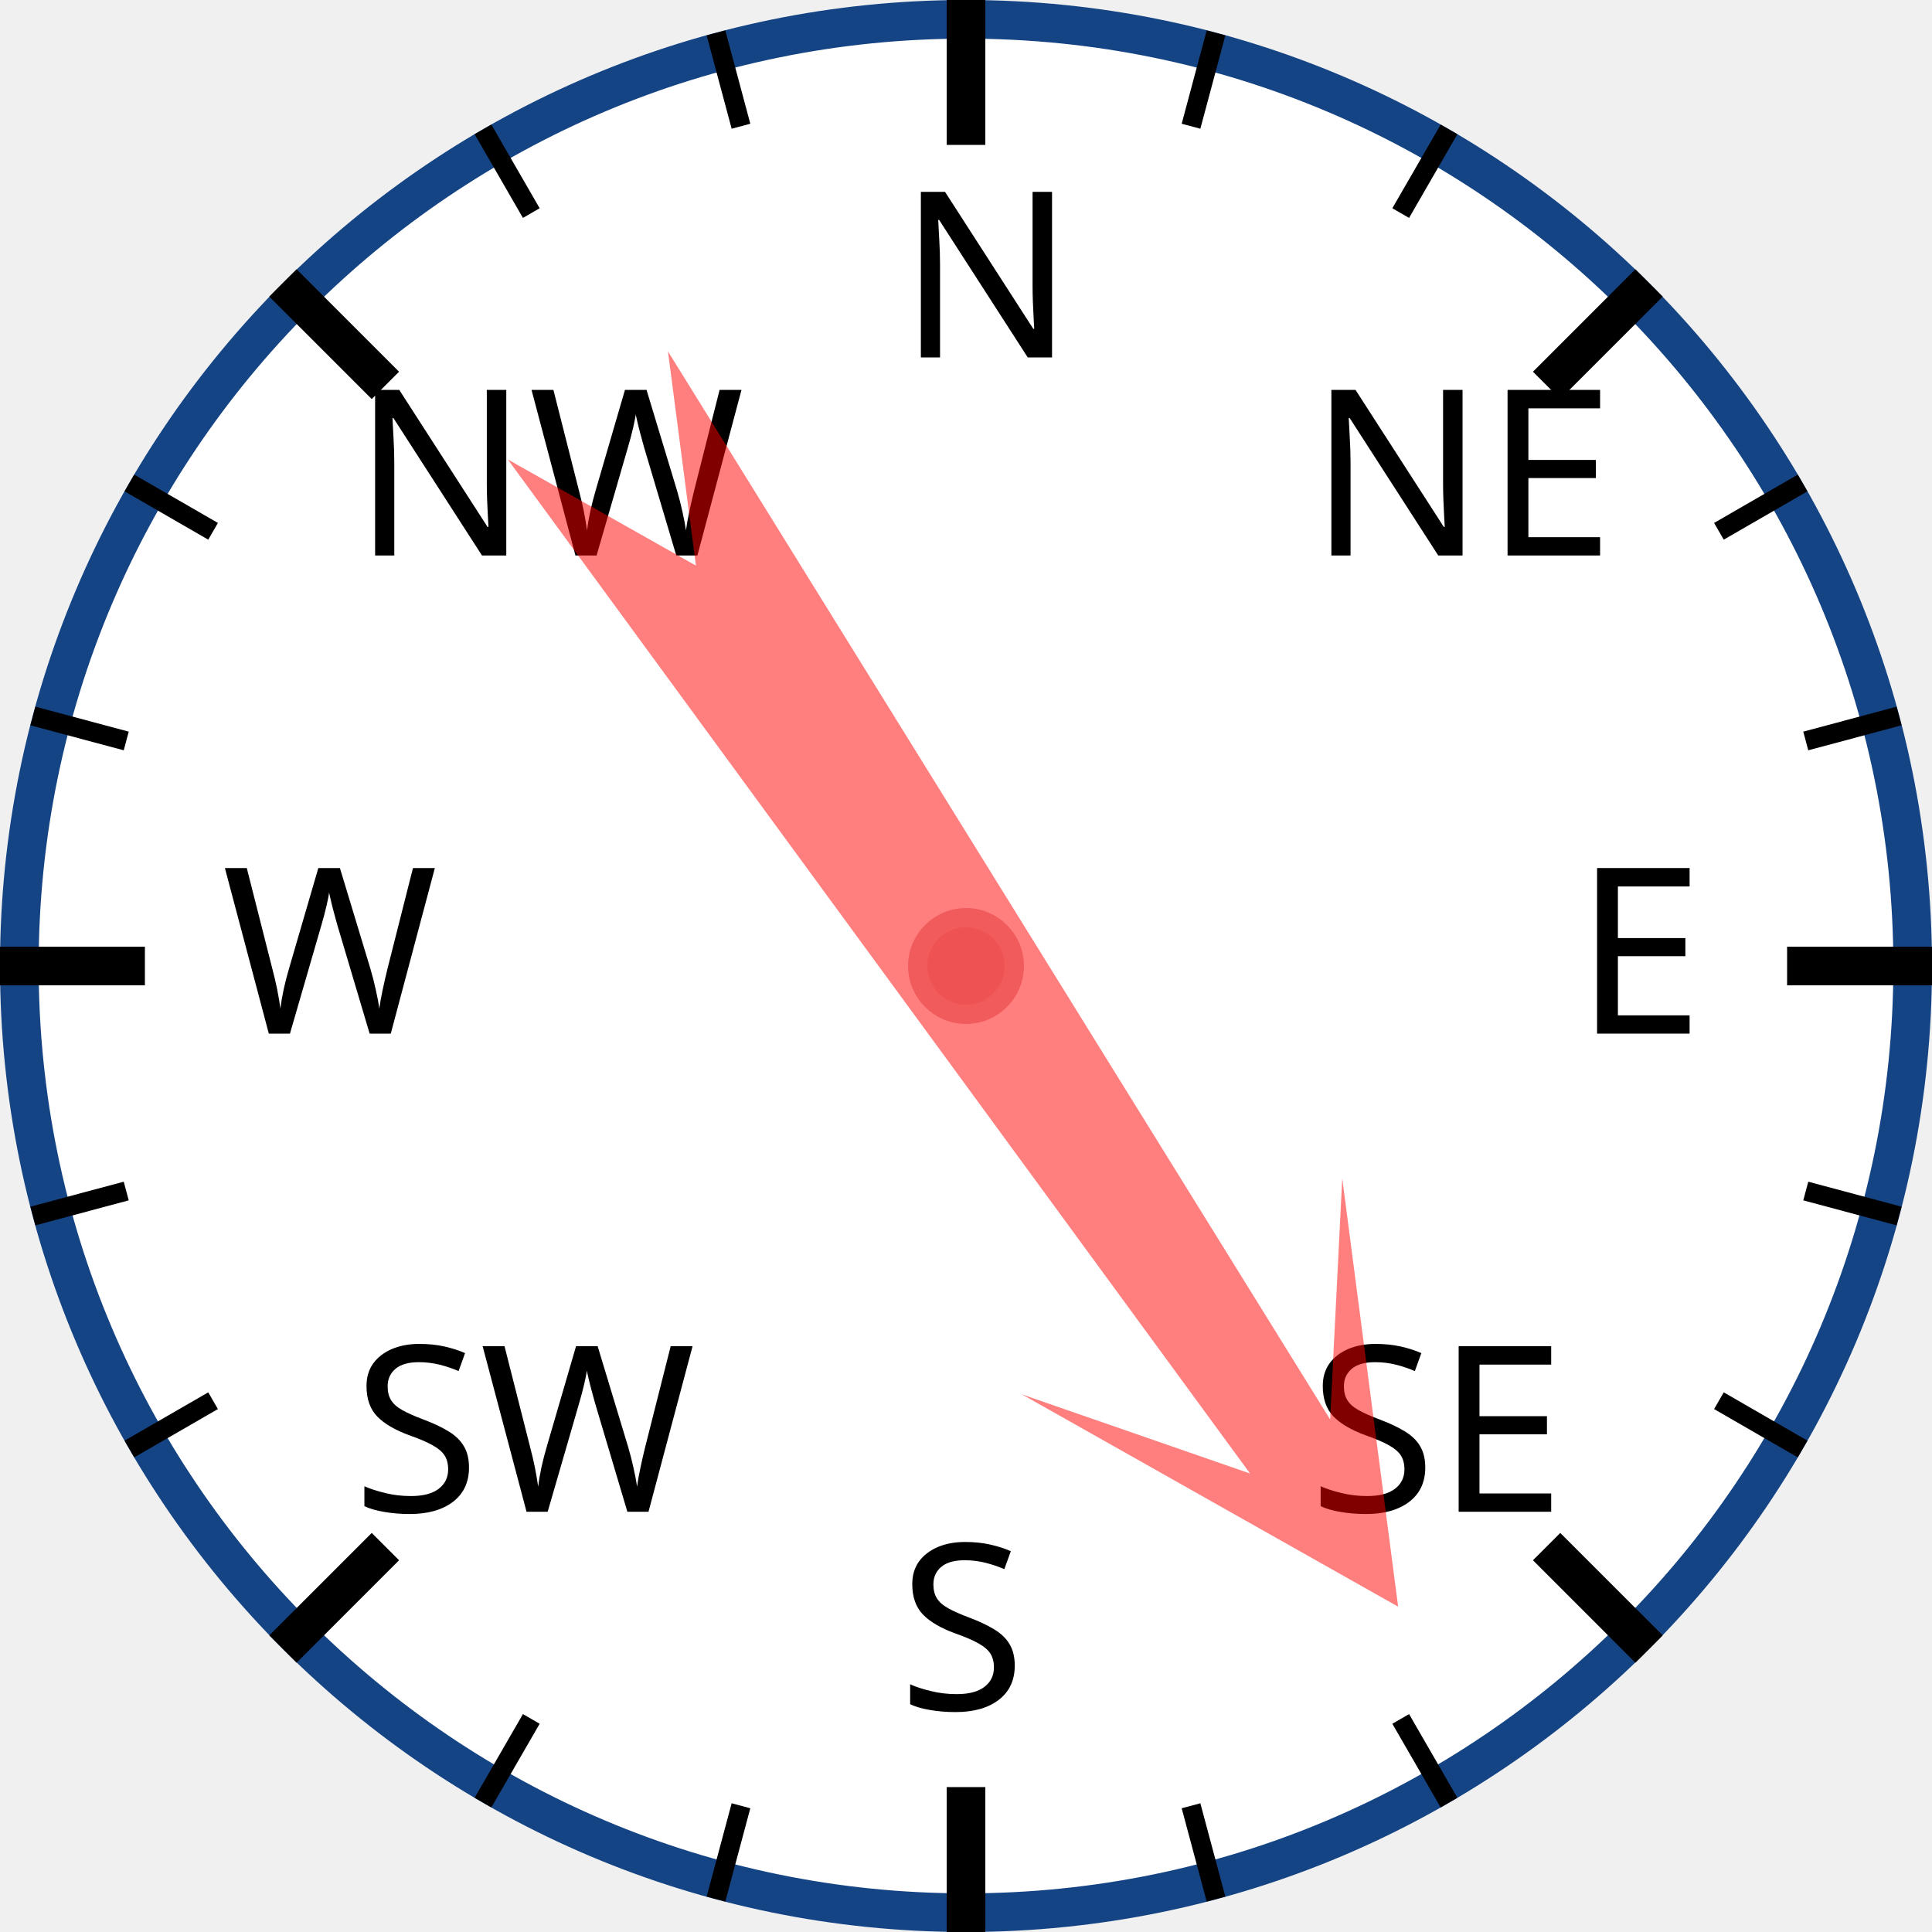
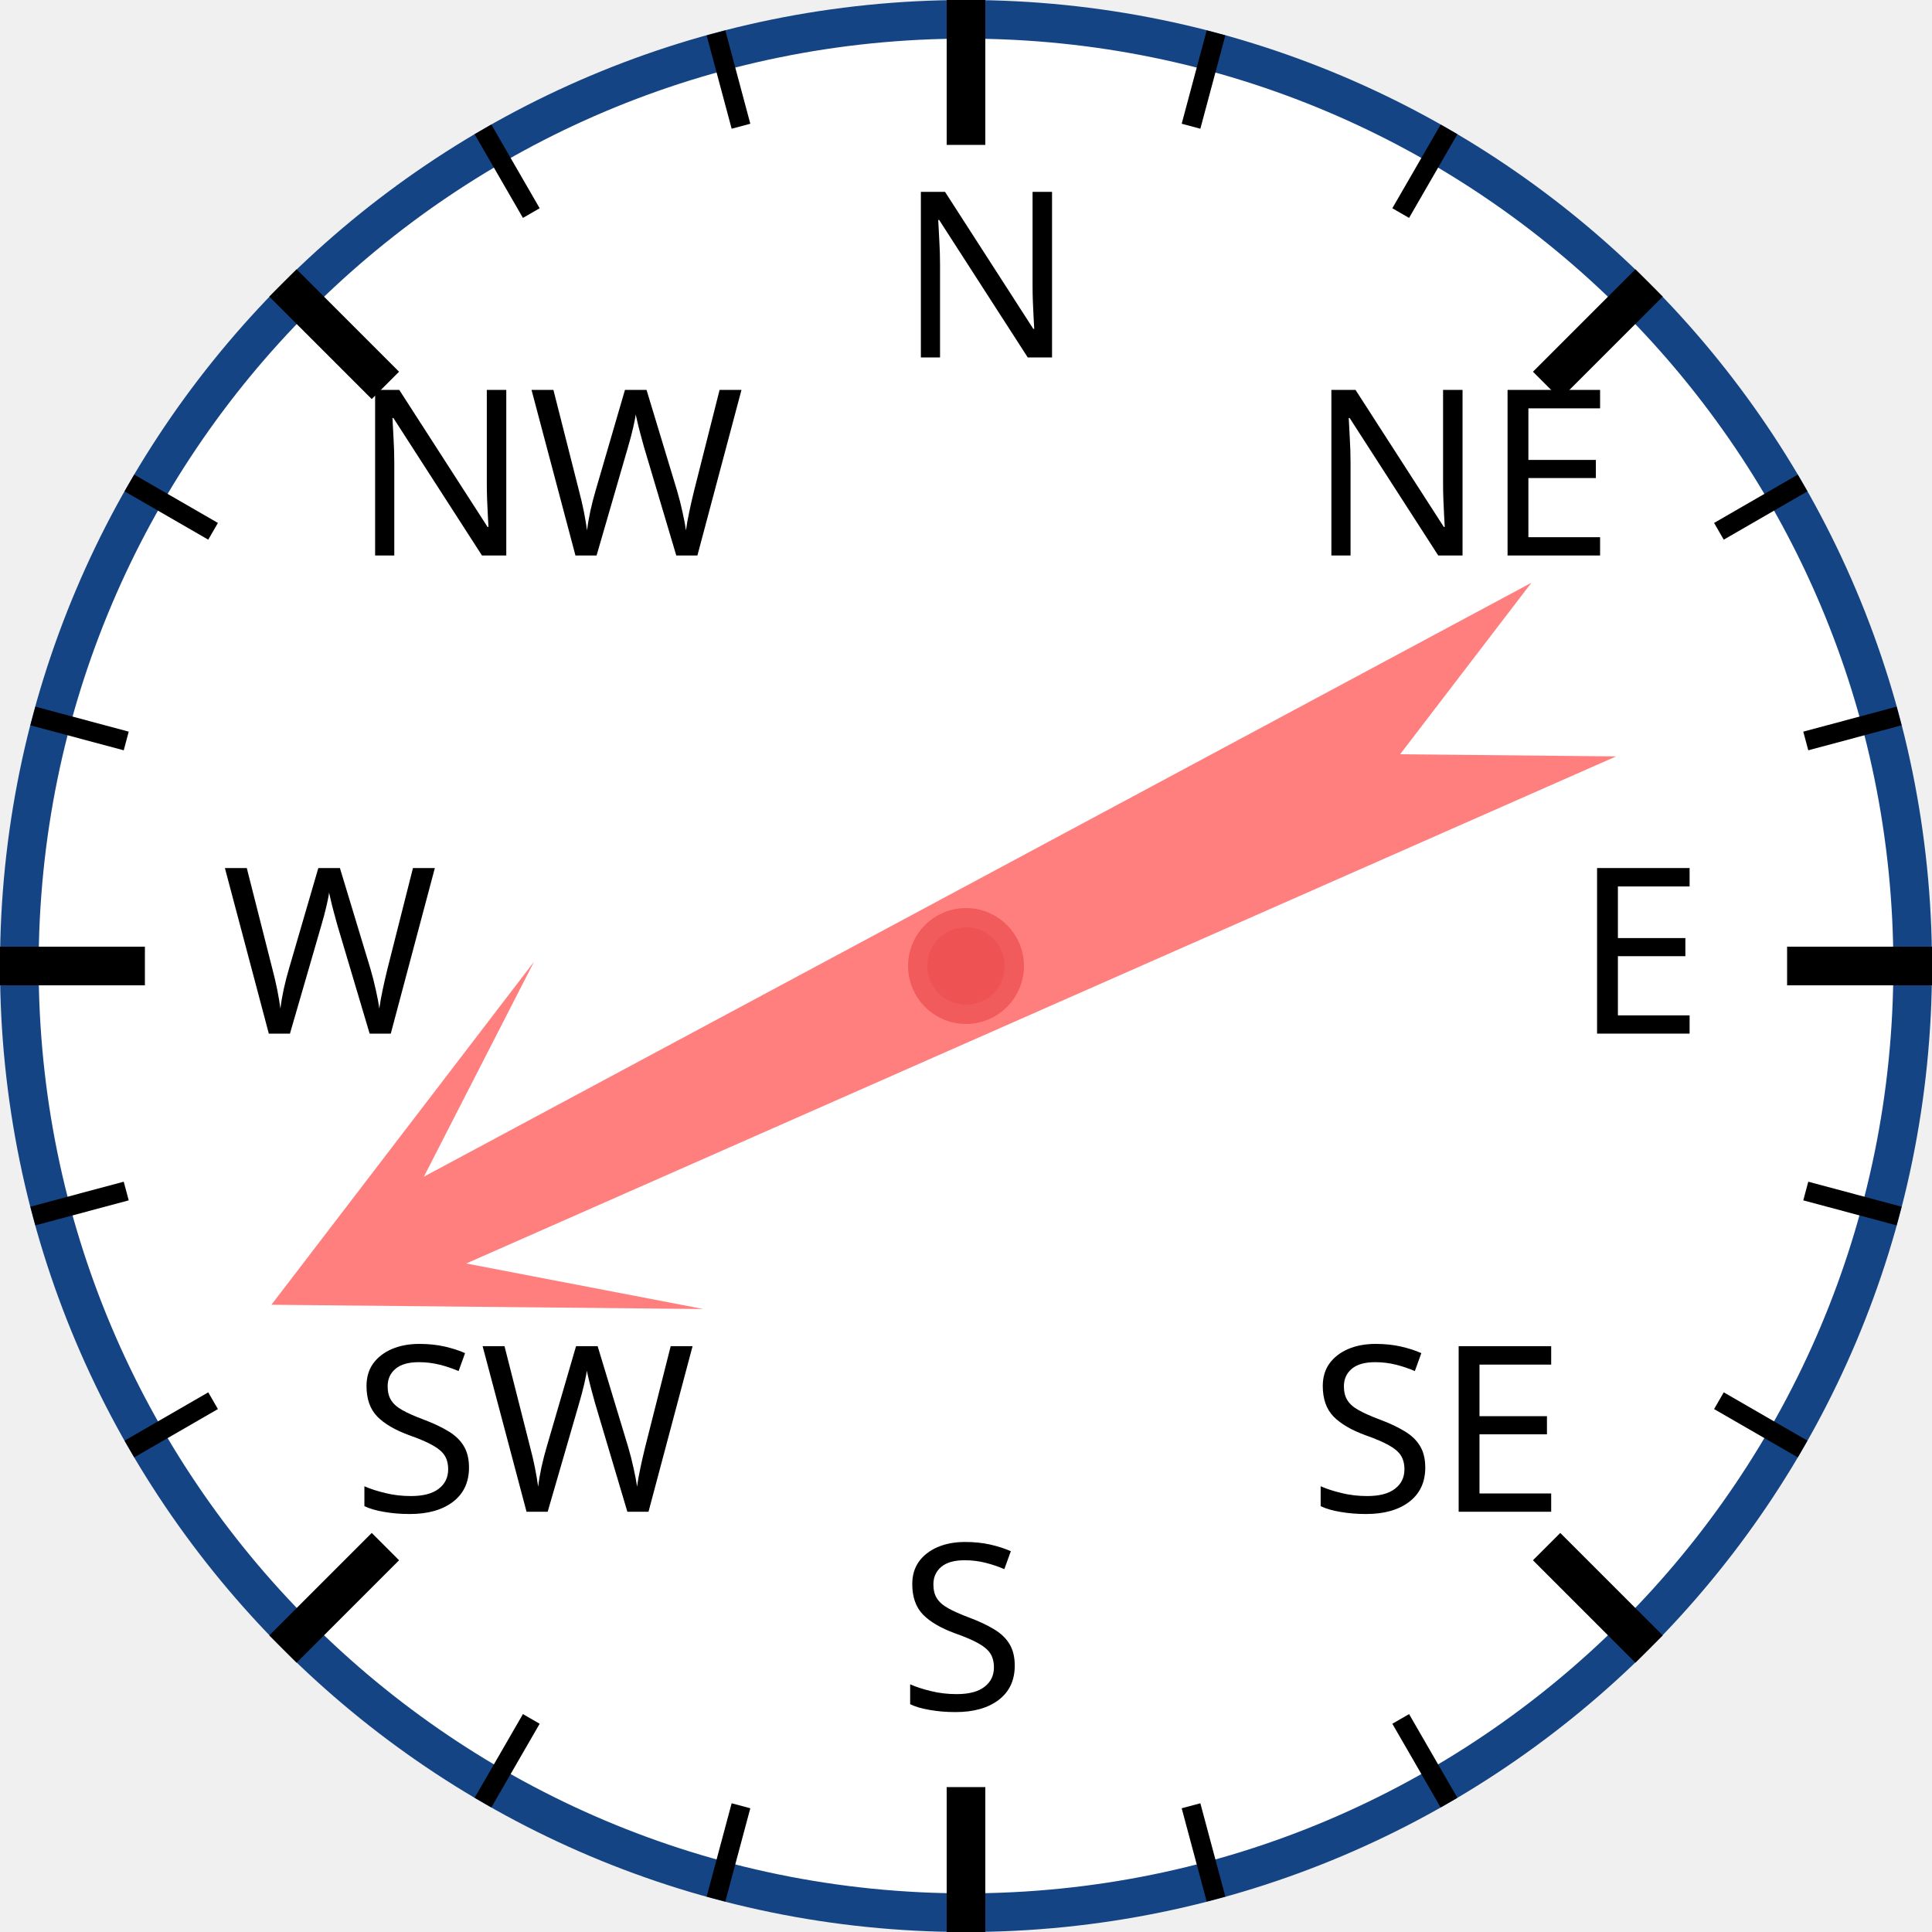
<svg xmlns="http://www.w3.org/2000/svg" width="120px" height="120px" viewBox="0 0 200 200">
  <circle cx="100" cy="100" r="98" style="fill: white; stroke: #154485; stroke-width: 4;" />
  <text x="93.0" y="37.0" style="font-family: sans-serif; font-size: 18pt;">N</text>
  <line x1="100.0" y1="0.0" x2="100.0" y2="15.0" style="stroke: black; stroke-width: 4;" />
  <line x1="74.118" y1="3.407" x2="76.706" y2="13.067" style="stroke: black; stroke-width: 2;" />
  <line x1="50" y1="13.397" x2="55" y2="22.058" style="stroke: black; stroke-width: 2;" />
  <text x="36.503" y="57.503" style="font-family: sans-serif; font-size: 18pt;">NW</text>
  <line x1="29.289" y1="29.289" x2="39.896" y2="39.896" style="stroke: black; stroke-width: 4;" />
  <line x1="13.397" y1="50" x2="22.058" y2="55" style="stroke: black; stroke-width: 2;" />
  <line x1="3.407" y1="74.118" x2="13.067" y2="76.706" style="stroke: black; stroke-width: 2;" />
  <text x="23.0" y="107.0" style="font-family: sans-serif; font-size: 18pt;">W</text>
  <line x1="0.0" y1="100.0" x2="15.0" y2="100.0" style="stroke: black; stroke-width: 4;" />
  <line x1="3.407" y1="125.882" x2="13.067" y2="123.294" style="stroke: black; stroke-width: 2;" />
  <line x1="13.397" y1="150" x2="22.058" y2="145" style="stroke: black; stroke-width: 2;" />
  <text x="36.503" y="156.497" style="font-family: sans-serif; font-size: 18pt;">SW</text>
  <line x1="29.289" y1="170.711" x2="39.896" y2="160.104" style="stroke: black; stroke-width: 4;" />
  <line x1="50" y1="186.603" x2="55" y2="177.942" style="stroke: black; stroke-width: 2;" />
  <line x1="74.118" y1="196.593" x2="76.706" y2="186.933" style="stroke: black; stroke-width: 2;" />
  <text x="93" y="177.0" style="font-family: sans-serif; font-size: 18pt;">S</text>
  <line x1="100" y1="200.0" x2="100" y2="185.0" style="stroke: black; stroke-width: 4;" />
  <line x1="125.882" y1="196.593" x2="123.294" y2="186.933" style="stroke: black; stroke-width: 2;" />
  <line x1="150.0" y1="186.603" x2="145.0" y2="177.942" style="stroke: black; stroke-width: 2;" />
  <text x="135.497" y="156.497" style="font-family: sans-serif; font-size: 18pt;">SE</text>
  <line x1="170.711" y1="170.711" x2="160.104" y2="160.104" style="stroke: black; stroke-width: 4;" />
  <line x1="186.603" y1="150" x2="177.942" y2="145" style="stroke: black; stroke-width: 2;" />
  <line x1="196.593" y1="125.882" x2="186.933" y2="123.294" style="stroke: black; stroke-width: 2;" />
  <text x="163.0" y="107" style="font-family: sans-serif; font-size: 18pt;">E</text>
  <line x1="200.0" y1="100" x2="185.0" y2="100" style="stroke: black; stroke-width: 4;" />
  <line x1="196.593" y1="74.118" x2="186.933" y2="76.706" style="stroke: black; stroke-width: 2;" />
  <line x1="186.603" y1="50" x2="177.942" y2="55" style="stroke: black; stroke-width: 2;" />
  <text x="135.497" y="57.503" style="font-family: sans-serif; font-size: 18pt;">NE</text>
  <line x1="170.711" y1="29.289" x2="160.104" y2="39.896" style="stroke: black; stroke-width: 4;" />
  <line x1="150" y1="13.397" x2="145" y2="22.058" style="stroke: black; stroke-width: 2;" />
  <line x1="125.882" y1="3.407" x2="123.294" y2="13.067" style="stroke: black; stroke-width: 2;" />
-   <polygon points="100 20 120 60 105 40 110 170 100 150 90 170 95 40 80 60" style="fill: red; fill-opacity: 0.5;" transform="rotate(146,100,100)" />
+   <polygon points="100 20 120 60 105 40 110 170 100 150 90 170 95 40 80 60" style="fill: red; fill-opacity: 0.5;" transform="rotate(244,100,100)" />
  <circle cx="100" cy="100" r="5" style="fill: #EE5252; stroke: #F25B5B; stroke-width: 2;" />
</svg>
